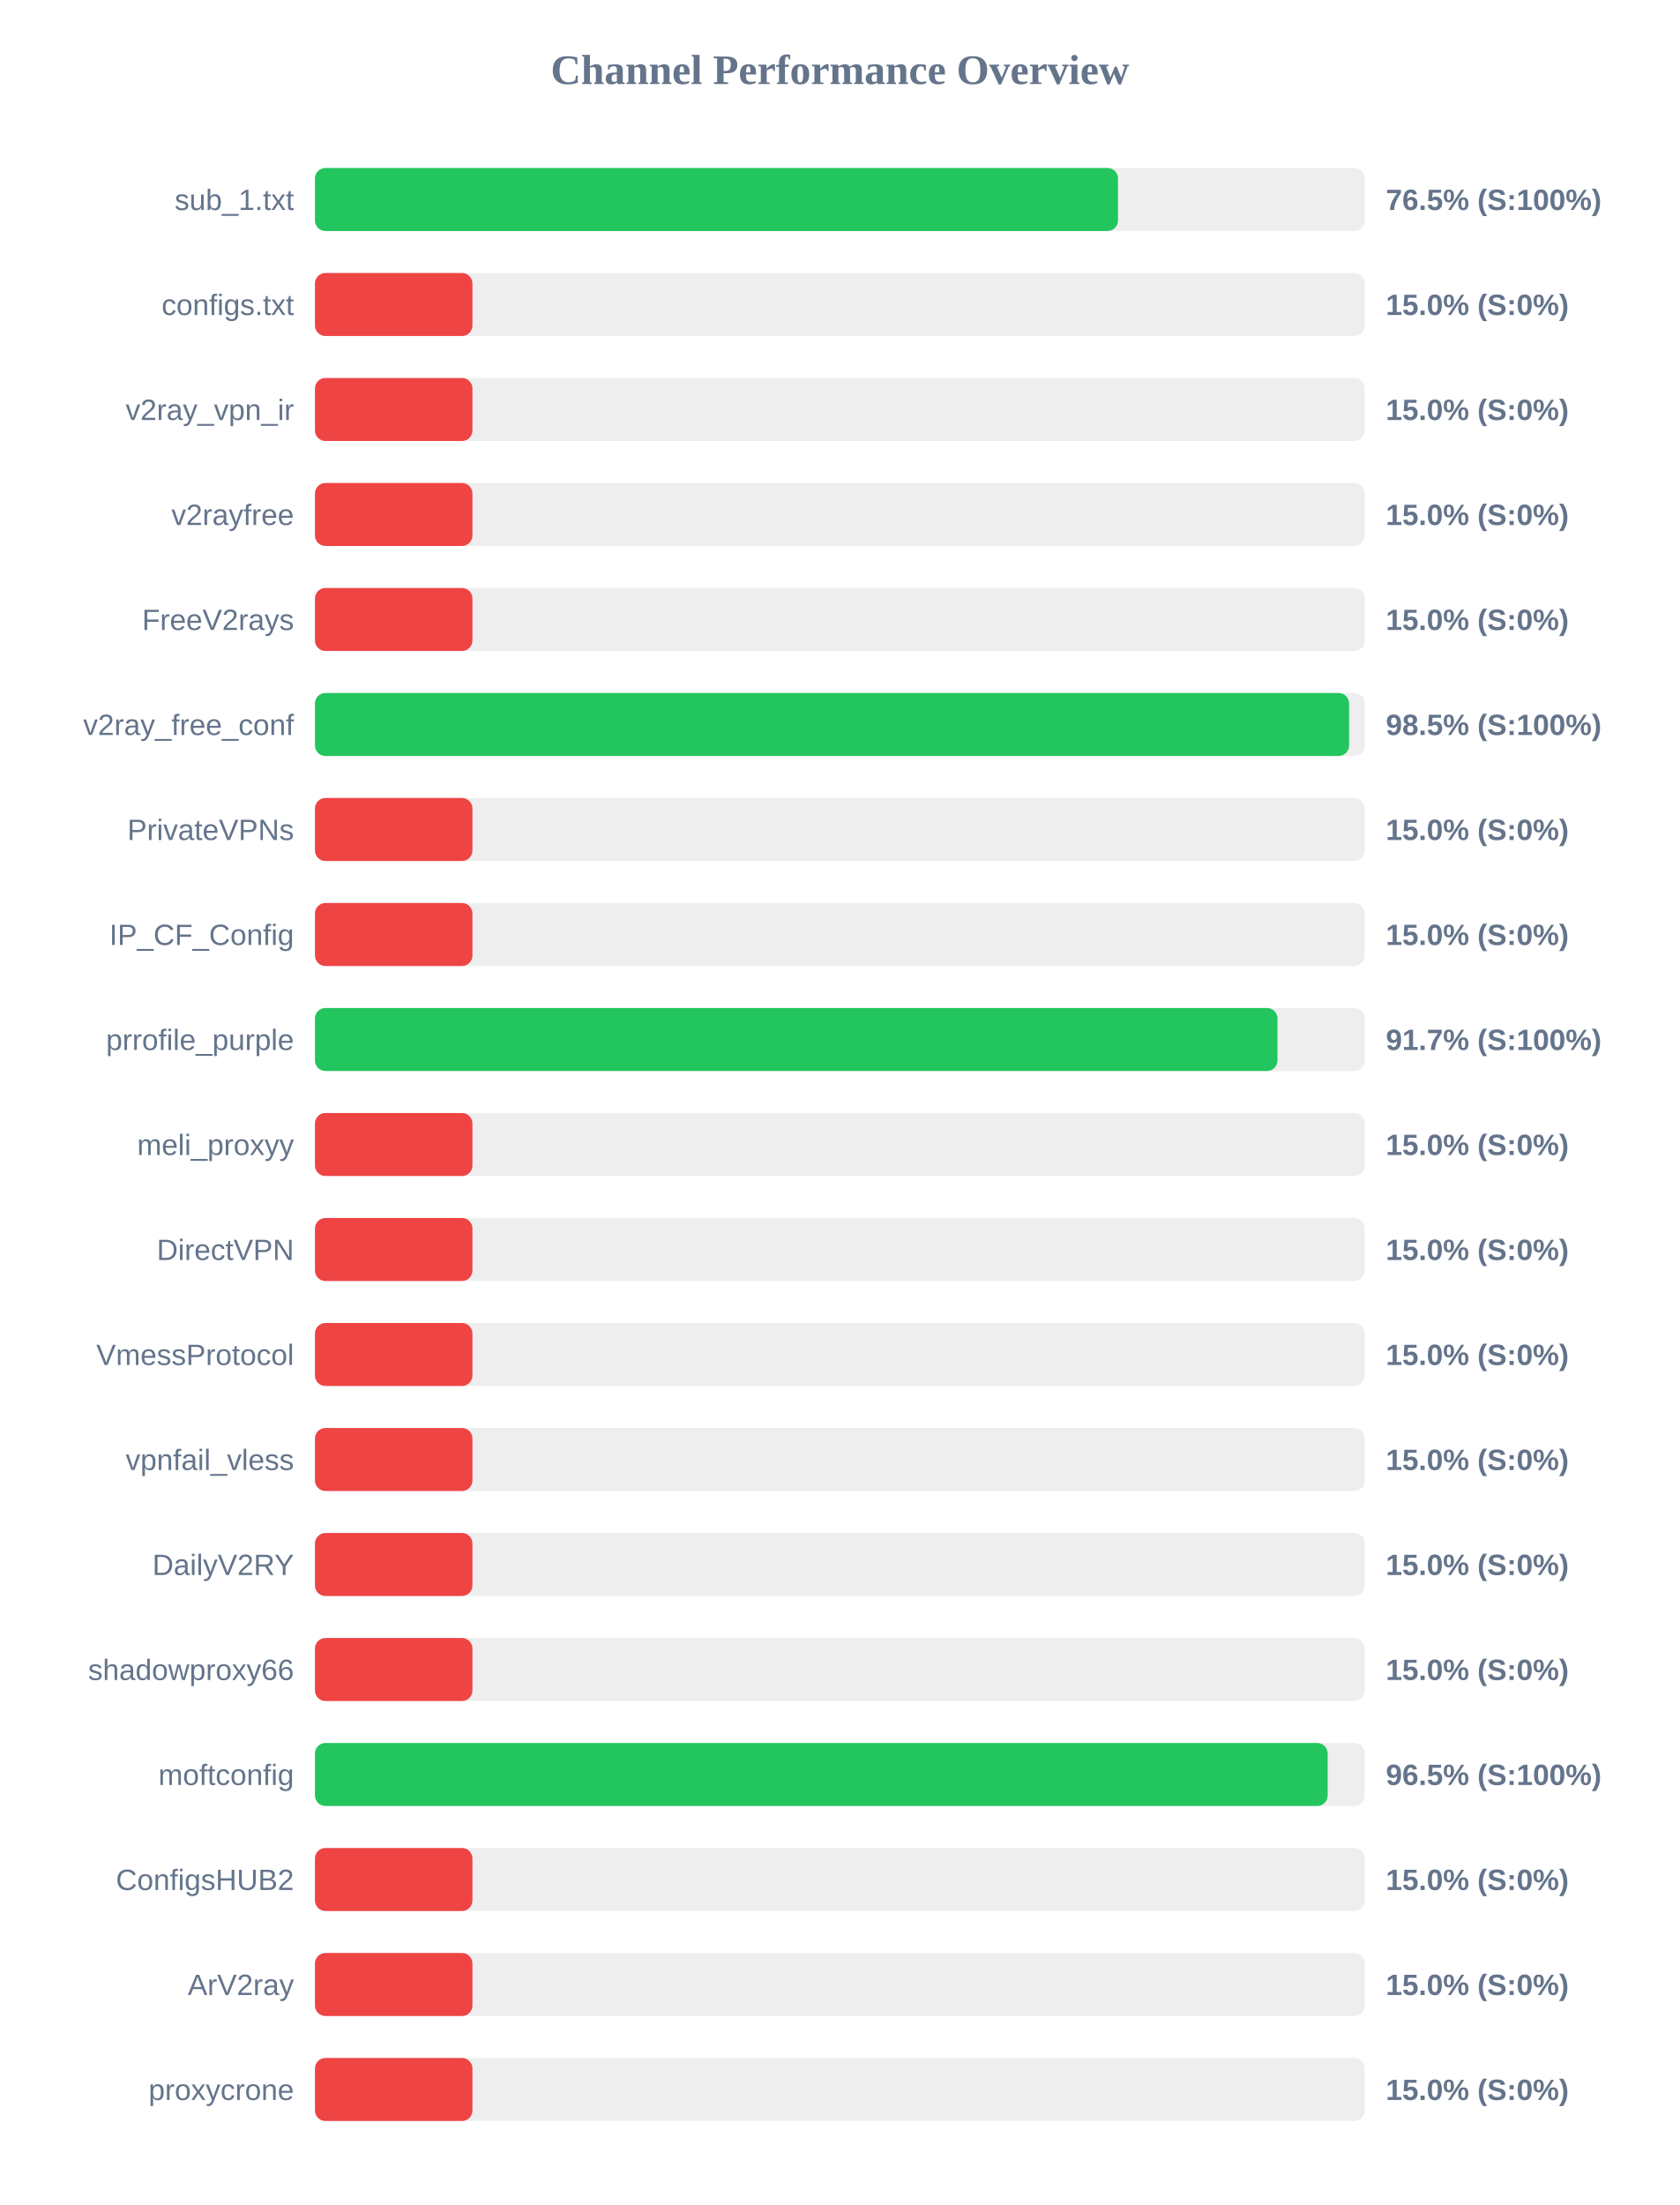
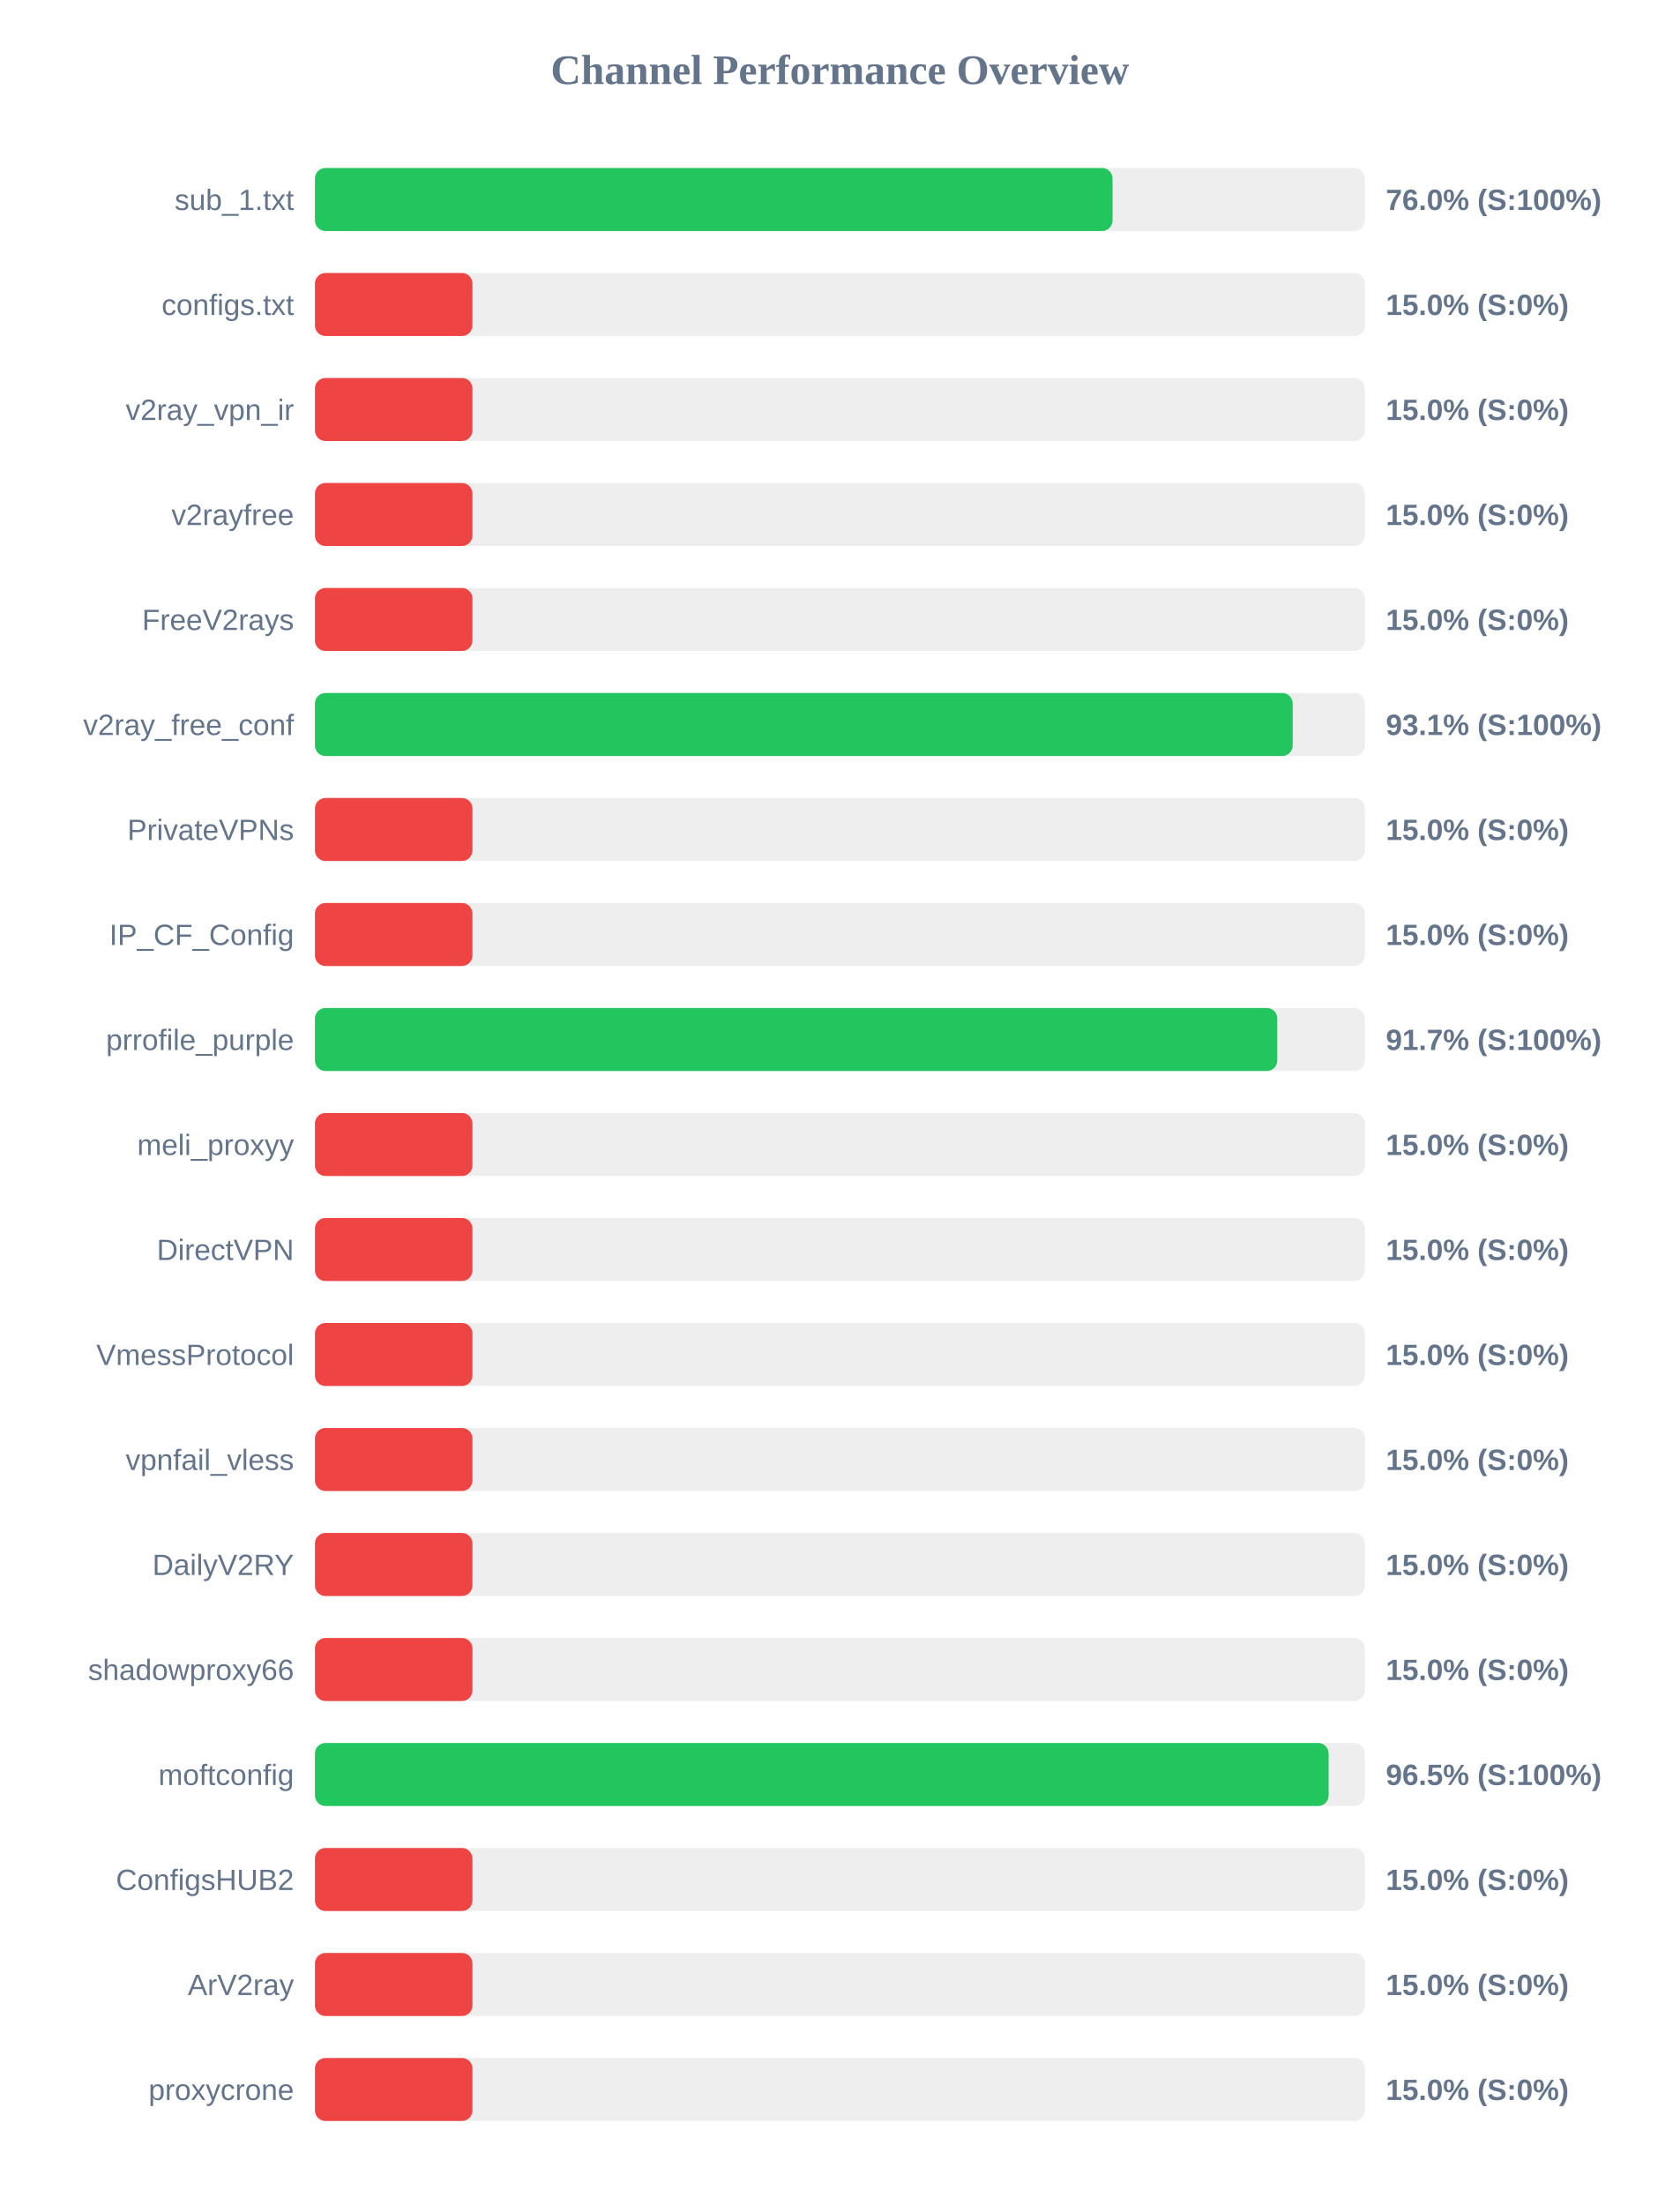
<svg xmlns="http://www.w3.org/2000/svg" width="800" height="1050" version="1.1">
  <style>
        .row { font: 14px Arial; fill: #64748b; }
        .score { font: bold 14px Arial; fill: #64748b; }
    </style>
  <text x="400" y="40" text-anchor="middle" font-size="20px" font-weight="bold" fill="#64748b">Channel Performance Overview</text>
  <rect x="150" y="80" width="500" height="30" fill="#eee" rx="5" />
-   <rect x="150" y="80" width="382.45" height="30" fill="#22c55e" rx="5" />
+   <rect x="150" y="80" width="379.85" height="30" fill="#22c55e" rx="5" />
  <text x="140" y="100" text-anchor="end" class="row">sub_1.txt</text>
-   <text x="660" y="100" text-anchor="start" class="score">76.5% (S:100%)</text>
+   <text x="660" y="100" text-anchor="start" class="score">76.0% (S:100%)</text>
  <rect x="150" y="130" width="500" height="30" fill="#eee" rx="5" />
  <rect x="150" y="130" width="75.0" height="30" fill="#ef4444" rx="5" />
  <text x="140" y="150" text-anchor="end" class="row">configs.txt</text>
  <text x="660" y="150" text-anchor="start" class="score">15.0% (S:0%)</text>
  <rect x="150" y="180" width="500" height="30" fill="#eee" rx="5" />
  <rect x="150" y="180" width="75.0" height="30" fill="#ef4444" rx="5" />
  <text x="140" y="200" text-anchor="end" class="row">v2ray_vpn_ir</text>
  <text x="660" y="200" text-anchor="start" class="score">15.0% (S:0%)</text>
  <rect x="150" y="230" width="500" height="30" fill="#eee" rx="5" />
  <rect x="150" y="230" width="75.0" height="30" fill="#ef4444" rx="5" />
  <text x="140" y="250" text-anchor="end" class="row">v2rayfree</text>
  <text x="660" y="250" text-anchor="start" class="score">15.0% (S:0%)</text>
  <rect x="150" y="280" width="500" height="30" fill="#eee" rx="5" />
  <rect x="150" y="280" width="75.0" height="30" fill="#ef4444" rx="5" />
  <text x="140" y="300" text-anchor="end" class="row">FreeV2rays</text>
  <text x="660" y="300" text-anchor="start" class="score">15.0% (S:0%)</text>
  <rect x="150" y="330" width="500" height="30" fill="#eee" rx="5" />
-   <rect x="150" y="330" width="492.5" height="30" fill="#22c55e" rx="5" />
+   <rect x="150" y="330" width="465.65" height="30" fill="#22c55e" rx="5" />
  <text x="140" y="350" text-anchor="end" class="row">v2ray_free_conf</text>
-   <text x="660" y="350" text-anchor="start" class="score">98.5% (S:100%)</text>
+   <text x="660" y="350" text-anchor="start" class="score">93.1% (S:100%)</text>
  <rect x="150" y="380" width="500" height="30" fill="#eee" rx="5" />
  <rect x="150" y="380" width="75.0" height="30" fill="#ef4444" rx="5" />
  <text x="140" y="400" text-anchor="end" class="row">PrivateVPNs</text>
  <text x="660" y="400" text-anchor="start" class="score">15.0% (S:0%)</text>
  <rect x="150" y="430" width="500" height="30" fill="#eee" rx="5" />
  <rect x="150" y="430" width="75.0" height="30" fill="#ef4444" rx="5" />
  <text x="140" y="450" text-anchor="end" class="row">IP_CF_Config</text>
  <text x="660" y="450" text-anchor="start" class="score">15.0% (S:0%)</text>
  <rect x="150" y="480" width="500" height="30" fill="#eee" rx="5" />
-   <rect x="150" y="480" width="458.4" height="30" fill="#22c55e" rx="5" />
+   <rect x="150" y="480" width="458.3" height="30" fill="#22c55e" rx="5" />
  <text x="140" y="500" text-anchor="end" class="row">prrofile_purple</text>
  <text x="660" y="500" text-anchor="start" class="score">91.7% (S:100%)</text>
  <rect x="150" y="530" width="500" height="30" fill="#eee" rx="5" />
  <rect x="150" y="530" width="75.0" height="30" fill="#ef4444" rx="5" />
  <text x="140" y="550" text-anchor="end" class="row">meli_proxyy</text>
  <text x="660" y="550" text-anchor="start" class="score">15.0% (S:0%)</text>
  <rect x="150" y="580" width="500" height="30" fill="#eee" rx="5" />
  <rect x="150" y="580" width="75.0" height="30" fill="#ef4444" rx="5" />
  <text x="140" y="600" text-anchor="end" class="row">DirectVPN</text>
  <text x="660" y="600" text-anchor="start" class="score">15.0% (S:0%)</text>
  <rect x="150" y="630" width="500" height="30" fill="#eee" rx="5" />
  <rect x="150" y="630" width="75.0" height="30" fill="#ef4444" rx="5" />
  <text x="140" y="650" text-anchor="end" class="row">VmessProtocol</text>
  <text x="660" y="650" text-anchor="start" class="score">15.0% (S:0%)</text>
  <rect x="150" y="680" width="500" height="30" fill="#eee" rx="5" />
  <rect x="150" y="680" width="75.0" height="30" fill="#ef4444" rx="5" />
  <text x="140" y="700" text-anchor="end" class="row">vpnfail_vless</text>
  <text x="660" y="700" text-anchor="start" class="score">15.0% (S:0%)</text>
  <rect x="150" y="730" width="500" height="30" fill="#eee" rx="5" />
  <rect x="150" y="730" width="75.0" height="30" fill="#ef4444" rx="5" />
  <text x="140" y="750" text-anchor="end" class="row">DailyV2RY</text>
  <text x="660" y="750" text-anchor="start" class="score">15.0% (S:0%)</text>
  <rect x="150" y="780" width="500" height="30" fill="#eee" rx="5" />
  <rect x="150" y="780" width="75.0" height="30" fill="#ef4444" rx="5" />
  <text x="140" y="800" text-anchor="end" class="row">shadowproxy66</text>
  <text x="660" y="800" text-anchor="start" class="score">15.0% (S:0%)</text>
  <rect x="150" y="830" width="500" height="30" fill="#eee" rx="5" />
-   <rect x="150" y="830" width="482.3" height="30" fill="#22c55e" rx="5" />
+   <rect x="150" y="830" width="482.75" height="30" fill="#22c55e" rx="5" />
  <text x="140" y="850" text-anchor="end" class="row">moftconfig</text>
  <text x="660" y="850" text-anchor="start" class="score">96.5% (S:100%)</text>
  <rect x="150" y="880" width="500" height="30" fill="#eee" rx="5" />
  <rect x="150" y="880" width="75.0" height="30" fill="#ef4444" rx="5" />
  <text x="140" y="900" text-anchor="end" class="row">ConfigsHUB2</text>
  <text x="660" y="900" text-anchor="start" class="score">15.0% (S:0%)</text>
  <rect x="150" y="930" width="500" height="30" fill="#eee" rx="5" />
  <rect x="150" y="930" width="75.0" height="30" fill="#ef4444" rx="5" />
  <text x="140" y="950" text-anchor="end" class="row">ArV2ray</text>
  <text x="660" y="950" text-anchor="start" class="score">15.0% (S:0%)</text>
  <rect x="150" y="980" width="500" height="30" fill="#eee" rx="5" />
  <rect x="150" y="980" width="75.0" height="30" fill="#ef4444" rx="5" />
  <text x="140" y="1000" text-anchor="end" class="row">proxycrone</text>
  <text x="660" y="1000" text-anchor="start" class="score">15.0% (S:0%)</text>
</svg>
